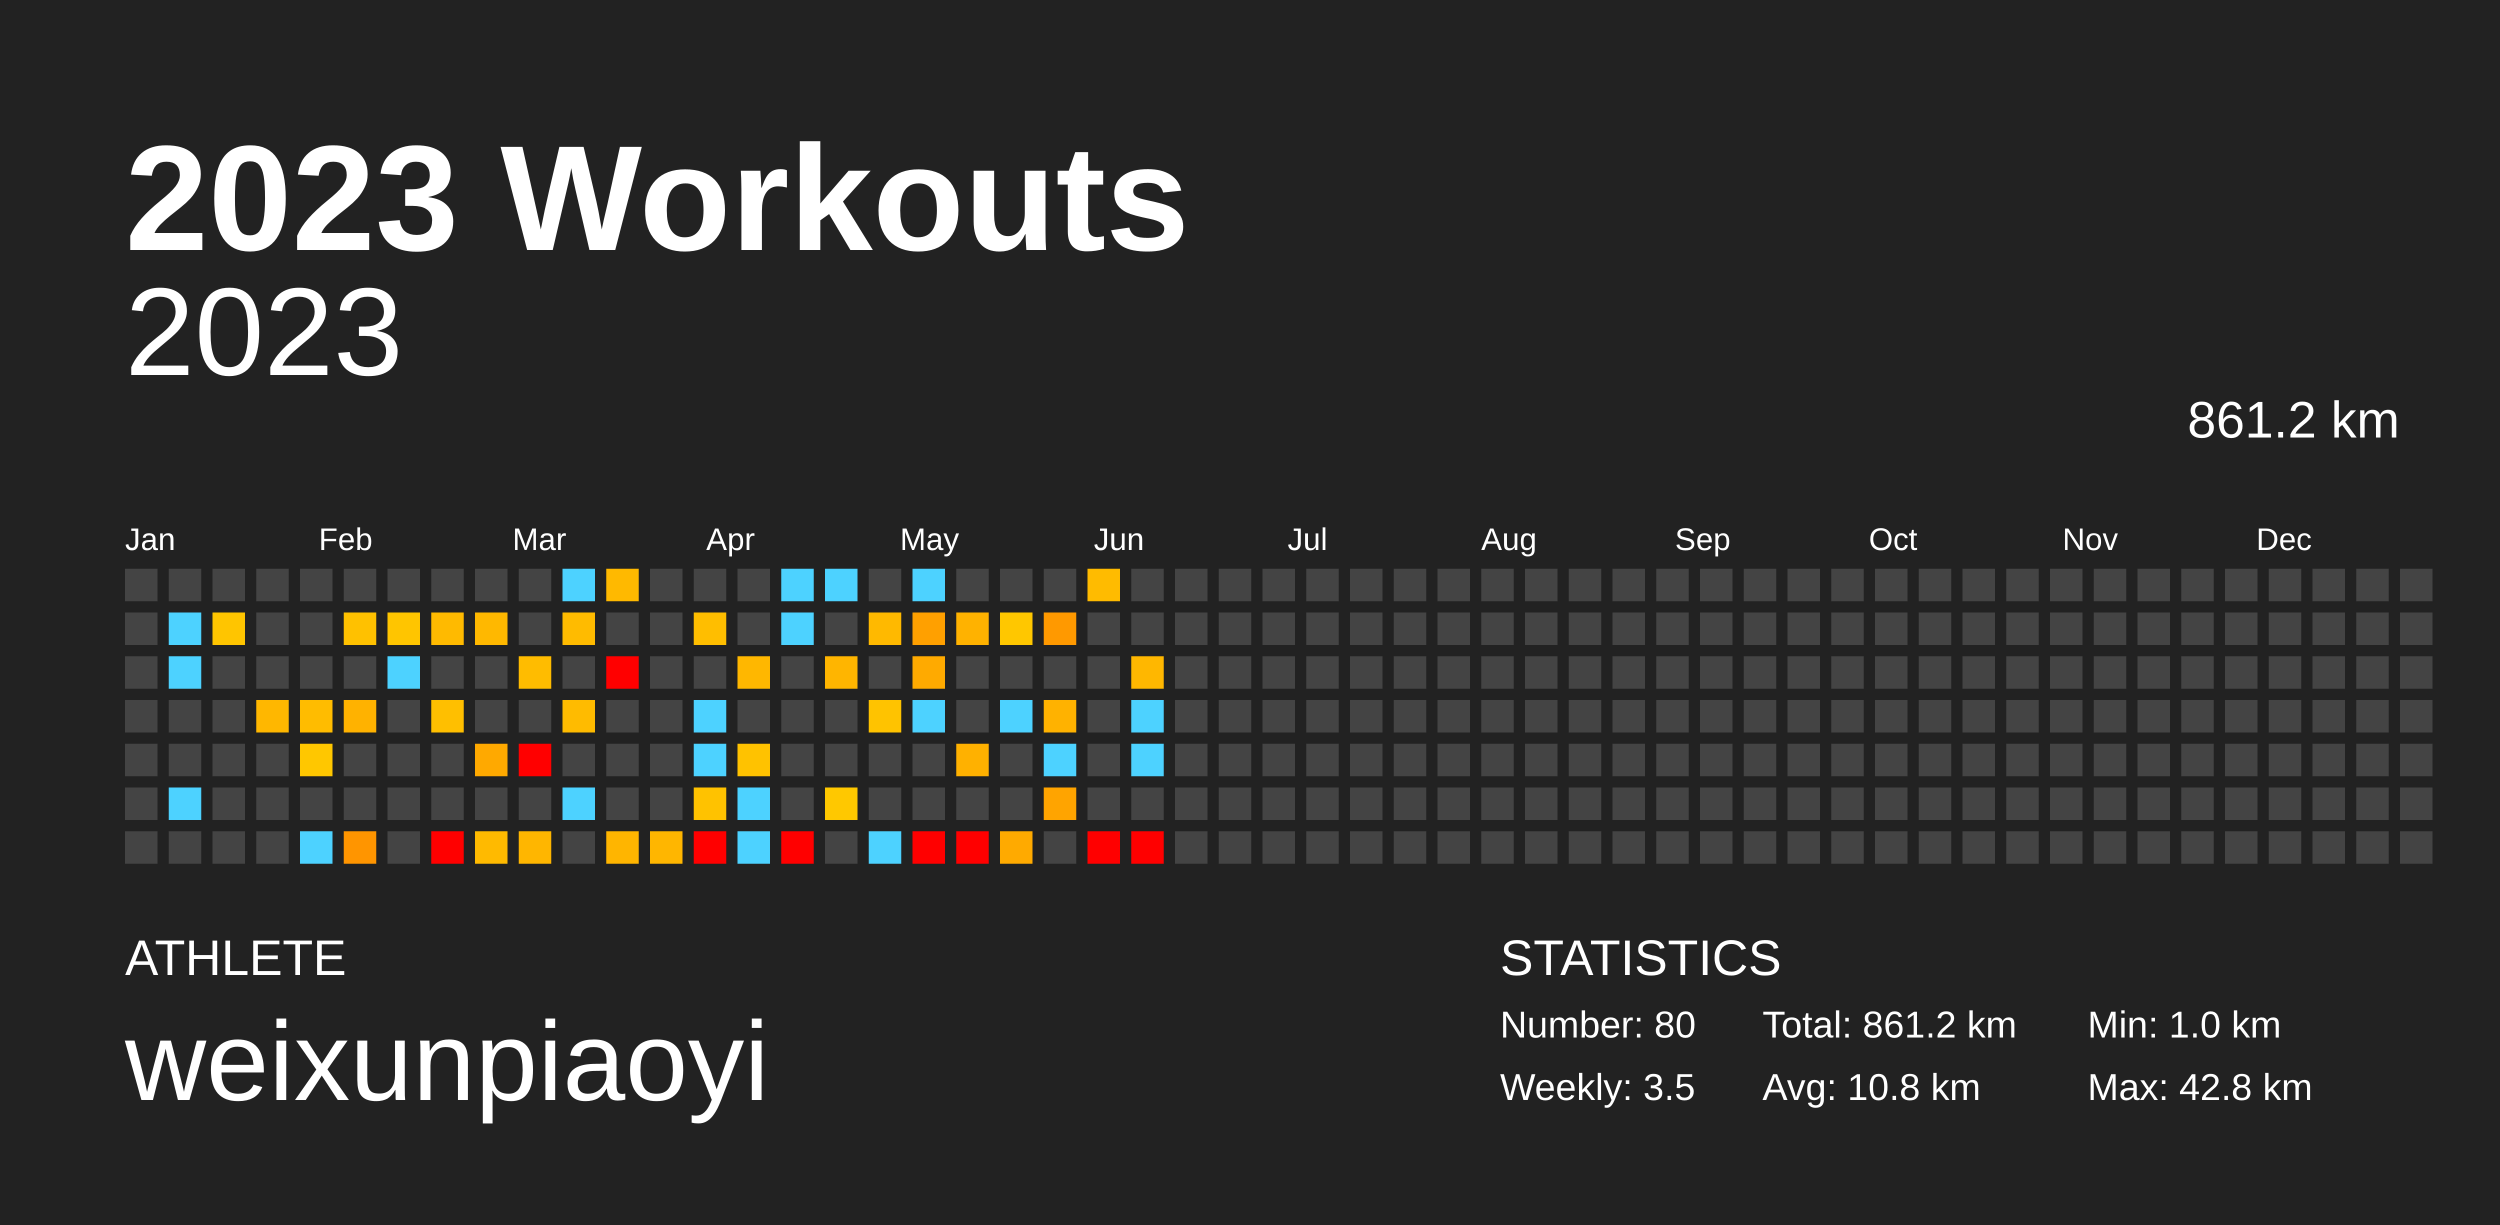
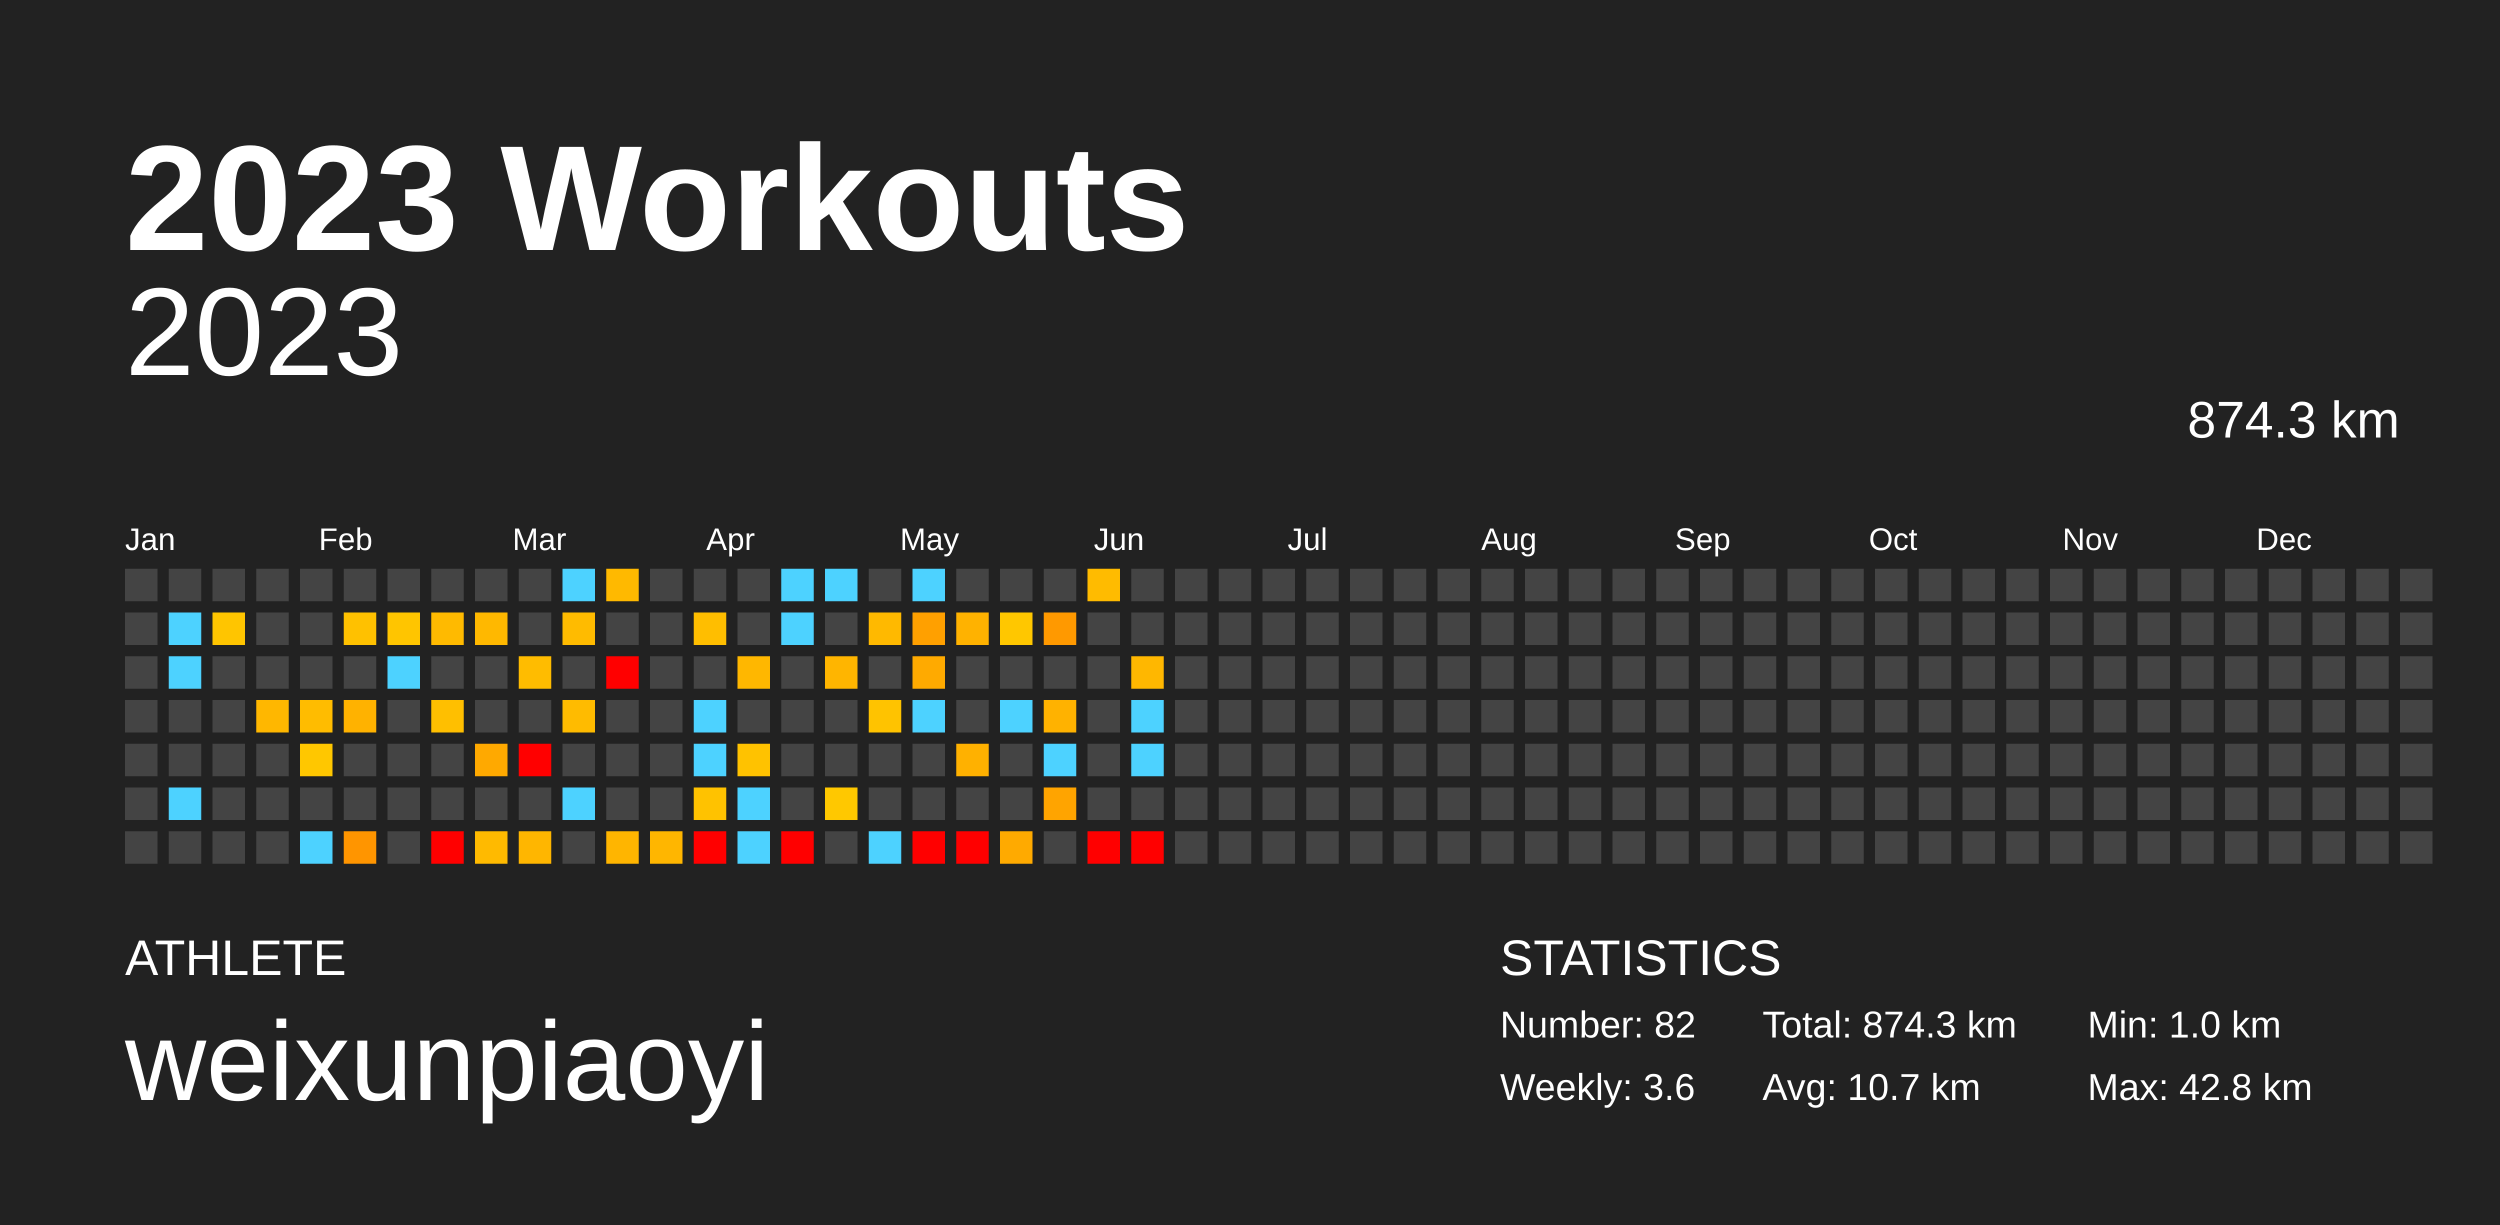
<svg xmlns="http://www.w3.org/2000/svg" baseProfile="full" height="98mm" version="1.1" viewBox="0,0,200,98" width="200mm">
  <defs />
  <rect fill="#222222" height="98" width="200" x="0" y="0" />
  <text fill="#FFFFFF" style="font-size:12px; font-family:Arial; font-weight:bold;" x="10" y="20">2023 Workouts</text>
  <text fill="#FFFFFF" style="font-size:4px; font-family:Arial" x="10" y="78">ATHLETE</text>
  <text fill="#FFFFFF" style="font-size:9px; font-family:Arial" x="10" y="88">weixunpiaoyi</text>
  <text fill="#FFFFFF" style="font-size:4px; font-family:Arial" x="120" y="78">STATISTICS</text>
-   <text fill="#FFFFFF" style="font-size:3px; font-family:Arial" x="120" y="83">Number: 80</text>
-   <text fill="#FFFFFF" style="font-size:3px; font-family:Arial" x="120" y="88">Weekly: 3.5</text>
-   <text fill="#FFFFFF" style="font-size:3px; font-family:Arial" x="141" y="83">Total: 861.2 km</text>
-   <text fill="#FFFFFF" style="font-size:3px; font-family:Arial" x="141" y="88">Avg: 10.8 km</text>
+   <text fill="#FFFFFF" style="font-size:3px; font-family:Arial" x="120" y="83">Number: 82</text>
+   <text fill="#FFFFFF" style="font-size:3px; font-family:Arial" x="120" y="88">Weekly: 3.6</text>
+   <text fill="#FFFFFF" style="font-size:3px; font-family:Arial" x="141" y="83">Total: 874.3 km</text>
+   <text fill="#FFFFFF" style="font-size:3px; font-family:Arial" x="141" y="88">Avg: 10.7 km</text>
  <text fill="#FFFFFF" style="font-size:3px; font-family:Arial" x="167" y="83">Min: 1.0 km</text>
  <text fill="#FFFFFF" style="font-size:3px; font-family:Arial" x="167" y="88">Max: 42.8 km</text>
  <text alignment-baseline="hanging" fill="#FFFFFF" style="font-size:10.0px; font-family:Arial;" x="10" y="30">2023</text>
-   <text alignment-baseline="hanging" fill="#FFFFFF" style="font-size:4.125px; font-family:Arial;" x="175" y="35">861.2 km</text>
+   <text alignment-baseline="hanging" fill="#FFFFFF" style="font-size:4.125px; font-family:Arial;" x="175" y="35">874.3 km</text>
  <text fill="#FFFFFF" style="font-size:2.5px; font-family:Arial" x="10.0" y="44">Jan</text>
  <text fill="#FFFFFF" style="font-size:2.5px; font-family:Arial" x="25.5" y="44">Feb</text>
  <text fill="#FFFFFF" style="font-size:2.5px; font-family:Arial" x="41.0" y="44">Mar</text>
  <text fill="#FFFFFF" style="font-size:2.5px; font-family:Arial" x="56.5" y="44">Apr</text>
  <text fill="#FFFFFF" style="font-size:2.5px; font-family:Arial" x="72.0" y="44">May</text>
  <text fill="#FFFFFF" style="font-size:2.5px; font-family:Arial" x="87.5" y="44">Jun</text>
  <text fill="#FFFFFF" style="font-size:2.5px; font-family:Arial" x="103.0" y="44">Jul</text>
  <text fill="#FFFFFF" style="font-size:2.5px; font-family:Arial" x="118.5" y="44">Aug</text>
  <text fill="#FFFFFF" style="font-size:2.5px; font-family:Arial" x="134.0" y="44">Sep</text>
  <text fill="#FFFFFF" style="font-size:2.5px; font-family:Arial" x="149.5" y="44">Oct</text>
  <text fill="#FFFFFF" style="font-size:2.5px; font-family:Arial" x="165.0" y="44">Nov</text>
  <text fill="#FFFFFF" style="font-size:2.5px; font-family:Arial" x="180.5" y="44">Dec</text>
  <rect fill="#444444" height="2.6" width="2.6" x="10.0" y="45.5" />
  <rect fill="#444444" height="2.6" width="2.6" x="10.0" y="49.0" />
  <rect fill="#444444" height="2.6" width="2.6" x="10.0" y="52.5" />
  <rect fill="#444444" height="2.6" width="2.6" x="10.0" y="56.0" />
  <rect fill="#444444" height="2.6" width="2.6" x="10.0" y="59.5" />
  <rect fill="#444444" height="2.6" width="2.6" x="10.0" y="63.0" />
  <rect fill="#444444" height="2.6" width="2.6" x="10.0" y="66.5" />
  <rect fill="#444444" height="2.6" width="2.6" x="13.5" y="45.5" />
  <rect fill="#4dd2ff" height="2.6" width="2.6" x="13.5" y="49.0" />
  <rect fill="#4dd2ff" height="2.6" width="2.6" x="13.5" y="52.5" />
  <rect fill="#444444" height="2.6" width="2.6" x="13.5" y="56.0" />
  <rect fill="#444444" height="2.6" width="2.6" x="13.5" y="59.5" />
  <rect fill="#4dd2ff" height="2.6" width="2.6" x="13.5" y="63.0" />
  <rect fill="#444444" height="2.6" width="2.6" x="13.5" y="66.5" />
  <rect fill="#444444" height="2.6" width="2.6" x="17.0" y="45.5" />
  <rect fill="#ffc500" height="2.6" width="2.6" x="17.0" y="49.0" />
  <rect fill="#444444" height="2.6" width="2.6" x="17.0" y="52.5" />
  <rect fill="#444444" height="2.6" width="2.6" x="17.0" y="56.0" />
  <rect fill="#444444" height="2.6" width="2.6" x="17.0" y="59.5" />
  <rect fill="#444444" height="2.6" width="2.6" x="17.0" y="63.0" />
  <rect fill="#444444" height="2.6" width="2.6" x="17.0" y="66.5" />
  <rect fill="#444444" height="2.6" width="2.6" x="20.5" y="45.5" />
  <rect fill="#444444" height="2.6" width="2.6" x="20.5" y="49.0" />
  <rect fill="#444444" height="2.6" width="2.6" x="20.5" y="52.5" />
  <rect fill="#ffb700" height="2.6" width="2.6" x="20.5" y="56.0" />
  <rect fill="#444444" height="2.6" width="2.6" x="20.5" y="59.5" />
  <rect fill="#444444" height="2.6" width="2.6" x="20.5" y="63.0" />
  <rect fill="#444444" height="2.6" width="2.6" x="20.5" y="66.5" />
  <rect fill="#444444" height="2.6" width="2.6" x="24.0" y="45.5" />
  <rect fill="#444444" height="2.6" width="2.6" x="24.0" y="49.0" />
  <rect fill="#444444" height="2.6" width="2.6" x="24.0" y="52.5" />
  <rect fill="#ffbc00" height="2.6" width="2.6" x="24.0" y="56.0" />
  <rect fill="#ffc700" height="2.6" width="2.6" x="24.0" y="59.5" />
  <rect fill="#444444" height="2.6" width="2.6" x="24.0" y="63.0" />
  <rect fill="#4dd2ff" height="2.6" width="2.6" x="24.0" y="66.5" />
  <rect fill="#444444" height="2.6" width="2.6" x="27.5" y="45.5" />
  <rect fill="#ffc100" height="2.6" width="2.6" x="27.5" y="49.0" />
  <rect fill="#444444" height="2.6" width="2.6" x="27.5" y="52.5" />
  <rect fill="#ffb200" height="2.6" width="2.6" x="27.5" y="56.0" />
  <rect fill="#444444" height="2.6" width="2.6" x="27.5" y="59.5" />
  <rect fill="#444444" height="2.6" width="2.6" x="27.5" y="63.0" />
  <rect fill="#ff9500" height="2.6" width="2.6" x="27.5" y="66.5" />
  <rect fill="#444444" height="2.6" width="2.6" x="31.0" y="45.5" />
  <rect fill="#ffc500" height="2.6" width="2.6" x="31.0" y="49.0" />
  <rect fill="#4dd2ff" height="2.6" width="2.6" x="31.0" y="52.5" />
  <rect fill="#444444" height="2.6" width="2.6" x="31.0" y="56.0" />
  <rect fill="#444444" height="2.6" width="2.6" x="31.0" y="59.5" />
  <rect fill="#444444" height="2.6" width="2.6" x="31.0" y="63.0" />
  <rect fill="#444444" height="2.6" width="2.6" x="31.0" y="66.5" />
  <rect fill="#444444" height="2.6" width="2.6" x="34.5" y="45.5" />
  <rect fill="#ffba00" height="2.6" width="2.6" x="34.5" y="49.0" />
  <rect fill="#444444" height="2.6" width="2.6" x="34.5" y="52.5" />
  <rect fill="#ffbf00" height="2.6" width="2.6" x="34.5" y="56.0" />
  <rect fill="#444444" height="2.6" width="2.6" x="34.5" y="59.5" />
  <rect fill="#444444" height="2.6" width="2.6" x="34.5" y="63.0" />
  <rect fill="red" height="2.6" width="2.6" x="34.5" y="66.5" />
  <rect fill="#444444" height="2.6" width="2.6" x="38.0" y="45.5" />
  <rect fill="#ffb800" height="2.6" width="2.6" x="38.0" y="49.0" />
  <rect fill="#444444" height="2.6" width="2.6" x="38.0" y="52.5" />
  <rect fill="#444444" height="2.6" width="2.6" x="38.0" y="56.0" />
  <rect fill="#ffa900" height="2.6" width="2.6" x="38.0" y="59.5" />
  <rect fill="#444444" height="2.6" width="2.6" x="38.0" y="63.0" />
  <rect fill="#ffba00" height="2.6" width="2.6" x="38.0" y="66.5" />
  <rect fill="#444444" height="2.6" width="2.6" x="41.5" y="45.5" />
  <rect fill="#444444" height="2.6" width="2.6" x="41.5" y="49.0" />
  <rect fill="#ffbc00" height="2.6" width="2.6" x="41.5" y="52.5" />
  <rect fill="#444444" height="2.6" width="2.6" x="41.5" y="56.0" />
  <rect fill="red" height="2.6" width="2.6" x="41.5" y="59.5" />
  <rect fill="#444444" height="2.6" width="2.6" x="41.5" y="63.0" />
  <rect fill="#ffb600" height="2.6" width="2.6" x="41.5" y="66.5" />
  <rect fill="#4dd2ff" height="2.6" width="2.6" x="45.0" y="45.5" />
  <rect fill="#ffbb00" height="2.6" width="2.6" x="45.0" y="49.0" />
  <rect fill="#444444" height="2.6" width="2.6" x="45.0" y="52.5" />
  <rect fill="#ffbb00" height="2.6" width="2.6" x="45.0" y="56.0" />
  <rect fill="#444444" height="2.6" width="2.6" x="45.0" y="59.5" />
  <rect fill="#4dd2ff" height="2.6" width="2.6" x="45.0" y="63.0" />
  <rect fill="#444444" height="2.6" width="2.6" x="45.0" y="66.5" />
  <rect fill="#ffb900" height="2.6" width="2.6" x="48.5" y="45.5" />
  <rect fill="#444444" height="2.6" width="2.6" x="48.5" y="49.0" />
  <rect fill="red" height="2.6" width="2.6" x="48.5" y="52.5" />
  <rect fill="#444444" height="2.6" width="2.6" x="48.5" y="56.0" />
  <rect fill="#444444" height="2.6" width="2.6" x="48.5" y="59.5" />
  <rect fill="#444444" height="2.6" width="2.6" x="48.5" y="63.0" />
  <rect fill="#ffb500" height="2.6" width="2.6" x="48.5" y="66.5" />
  <rect fill="#444444" height="2.6" width="2.6" x="52.0" y="45.5" />
  <rect fill="#444444" height="2.6" width="2.6" x="52.0" y="49.0" />
  <rect fill="#444444" height="2.6" width="2.6" x="52.0" y="52.5" />
  <rect fill="#444444" height="2.6" width="2.6" x="52.0" y="56.0" />
  <rect fill="#444444" height="2.6" width="2.6" x="52.0" y="59.5" />
  <rect fill="#444444" height="2.6" width="2.6" x="52.0" y="63.0" />
  <rect fill="#ffb600" height="2.6" width="2.6" x="52.0" y="66.5" />
  <rect fill="#444444" height="2.6" width="2.6" x="55.5" y="45.5" />
  <rect fill="#ffbe00" height="2.6" width="2.6" x="55.5" y="49.0" />
  <rect fill="#444444" height="2.6" width="2.6" x="55.5" y="52.5" />
  <rect fill="#4dd2ff" height="2.6" width="2.6" x="55.5" y="56.0" />
  <rect fill="#4dd2ff" height="2.6" width="2.6" x="55.5" y="59.5" />
  <rect fill="#ffc200" height="2.6" width="2.6" x="55.5" y="63.0" />
  <rect fill="red" height="2.6" width="2.6" x="55.5" y="66.5" />
  <rect fill="#444444" height="2.6" width="2.6" x="59.0" y="45.5" />
  <rect fill="#444444" height="2.6" width="2.6" x="59.0" y="49.0" />
  <rect fill="#ffb700" height="2.6" width="2.6" x="59.0" y="52.5" />
  <rect fill="#444444" height="2.6" width="2.6" x="59.0" y="56.0" />
  <rect fill="#ffc200" height="2.6" width="2.6" x="59.0" y="59.5" />
  <rect fill="#4dd2ff" height="2.6" width="2.6" x="59.0" y="63.0" />
  <rect fill="#4dd2ff" height="2.6" width="2.6" x="59.0" y="66.5" />
  <rect fill="#4dd2ff" height="2.6" width="2.6" x="62.5" y="45.5" />
  <rect fill="#4dd2ff" height="2.6" width="2.6" x="62.5" y="49.0" />
  <rect fill="#444444" height="2.6" width="2.6" x="62.5" y="52.5" />
  <rect fill="#444444" height="2.6" width="2.6" x="62.5" y="56.0" />
  <rect fill="#444444" height="2.6" width="2.6" x="62.5" y="59.5" />
  <rect fill="#444444" height="2.6" width="2.6" x="62.5" y="63.0" />
  <rect fill="red" height="2.6" width="2.6" x="62.5" y="66.5" />
  <rect fill="#4dd2ff" height="2.6" width="2.6" x="66.0" y="45.5" />
  <rect fill="#444444" height="2.6" width="2.6" x="66.0" y="49.0" />
  <rect fill="#ffb500" height="2.6" width="2.6" x="66.0" y="52.5" />
  <rect fill="#444444" height="2.6" width="2.6" x="66.0" y="56.0" />
  <rect fill="#444444" height="2.6" width="2.6" x="66.0" y="59.5" />
  <rect fill="#ffc800" height="2.6" width="2.6" x="66.0" y="63.0" />
  <rect fill="#444444" height="2.6" width="2.6" x="66.0" y="66.5" />
  <rect fill="#444444" height="2.6" width="2.6" x="69.5" y="45.5" />
  <rect fill="#ffb900" height="2.6" width="2.6" x="69.5" y="49.0" />
  <rect fill="#444444" height="2.6" width="2.6" x="69.5" y="52.5" />
  <rect fill="#ffc300" height="2.6" width="2.6" x="69.5" y="56.0" />
  <rect fill="#444444" height="2.6" width="2.6" x="69.5" y="59.5" />
  <rect fill="#444444" height="2.6" width="2.6" x="69.5" y="63.0" />
  <rect fill="#4dd2ff" height="2.6" width="2.6" x="69.5" y="66.5" />
  <rect fill="#4dd2ff" height="2.6" width="2.6" x="73.0" y="45.5" />
  <rect fill="#ffa000" height="2.6" width="2.6" x="73.0" y="49.0" />
  <rect fill="#ffaa00" height="2.6" width="2.6" x="73.0" y="52.5" />
  <rect fill="#4dd2ff" height="2.6" width="2.6" x="73.0" y="56.0" />
  <rect fill="#444444" height="2.6" width="2.6" x="73.0" y="59.5" />
  <rect fill="#444444" height="2.6" width="2.6" x="73.0" y="63.0" />
  <rect fill="red" height="2.6" width="2.6" x="73.0" y="66.5" />
  <rect fill="#444444" height="2.6" width="2.6" x="76.5" y="45.5" />
  <rect fill="#ffb200" height="2.6" width="2.6" x="76.5" y="49.0" />
  <rect fill="#444444" height="2.6" width="2.6" x="76.5" y="52.5" />
  <rect fill="#444444" height="2.6" width="2.6" x="76.5" y="56.0" />
  <rect fill="#ffb100" height="2.6" width="2.6" x="76.5" y="59.5" />
  <rect fill="#444444" height="2.6" width="2.6" x="76.5" y="63.0" />
  <rect fill="red" height="2.6" width="2.6" x="76.5" y="66.5" />
  <rect fill="#444444" height="2.6" width="2.6" x="80.0" y="45.5" />
  <rect fill="#ffc700" height="2.6" width="2.6" x="80.0" y="49.0" />
  <rect fill="#444444" height="2.6" width="2.6" x="80.0" y="52.5" />
  <rect fill="#4dd2ff" height="2.6" width="2.6" x="80.0" y="56.0" />
  <rect fill="#444444" height="2.6" width="2.6" x="80.0" y="59.5" />
  <rect fill="#444444" height="2.6" width="2.6" x="80.0" y="63.0" />
  <rect fill="#ffaa00" height="2.6" width="2.6" x="80.0" y="66.5" />
  <rect fill="#444444" height="2.6" width="2.6" x="83.5" y="45.5" />
  <rect fill="#ff9900" height="2.6" width="2.6" x="83.5" y="49.0" />
  <rect fill="#444444" height="2.6" width="2.6" x="83.5" y="52.5" />
  <rect fill="#ffb200" height="2.6" width="2.6" x="83.5" y="56.0" />
  <rect fill="#4dd2ff" height="2.6" width="2.6" x="83.5" y="59.5" />
  <rect fill="#ffa400" height="2.6" width="2.6" x="83.5" y="63.0" />
  <rect fill="#444444" height="2.6" width="2.6" x="83.5" y="66.5" />
  <rect fill="#ffbb00" height="2.6" width="2.6" x="87.0" y="45.5" />
  <rect fill="#444444" height="2.6" width="2.6" x="87.0" y="49.0" />
  <rect fill="#444444" height="2.6" width="2.6" x="87.0" y="52.5" />
  <rect fill="#444444" height="2.6" width="2.6" x="87.0" y="56.0" />
  <rect fill="#444444" height="2.6" width="2.6" x="87.0" y="59.5" />
  <rect fill="#444444" height="2.6" width="2.6" x="87.0" y="63.0" />
  <rect fill="red" height="2.6" width="2.6" x="87.0" y="66.5" />
  <rect fill="#444444" height="2.6" width="2.6" x="90.5" y="45.5" />
  <rect fill="#444444" height="2.6" width="2.6" x="90.5" y="49.0" />
  <rect fill="#ffb700" height="2.6" width="2.6" x="90.5" y="52.5" />
  <rect fill="#4dd2ff" height="2.6" width="2.6" x="90.5" y="56.0" />
  <rect fill="#4dd2ff" height="2.6" width="2.6" x="90.5" y="59.5" />
  <rect fill="#444444" height="2.6" width="2.6" x="90.5" y="63.0" />
  <rect fill="red" height="2.6" width="2.6" x="90.5" y="66.5" />
  <rect fill="#444444" height="2.6" width="2.6" x="94.0" y="45.5" />
  <rect fill="#444444" height="2.6" width="2.6" x="94.0" y="49.0" />
  <rect fill="#444444" height="2.6" width="2.6" x="94.0" y="52.5" />
  <rect fill="#444444" height="2.6" width="2.6" x="94.0" y="56.0" />
  <rect fill="#444444" height="2.6" width="2.6" x="94.0" y="59.5" />
  <rect fill="#444444" height="2.6" width="2.6" x="94.0" y="63.0" />
  <rect fill="#444444" height="2.6" width="2.6" x="94.0" y="66.5" />
  <rect fill="#444444" height="2.6" width="2.6" x="97.5" y="45.5" />
  <rect fill="#444444" height="2.6" width="2.6" x="97.5" y="49.0" />
  <rect fill="#444444" height="2.6" width="2.6" x="97.5" y="52.5" />
  <rect fill="#444444" height="2.6" width="2.6" x="97.5" y="56.0" />
  <rect fill="#444444" height="2.6" width="2.6" x="97.5" y="59.5" />
  <rect fill="#444444" height="2.6" width="2.6" x="97.5" y="63.0" />
  <rect fill="#444444" height="2.6" width="2.6" x="97.5" y="66.5" />
  <rect fill="#444444" height="2.6" width="2.6" x="101.0" y="45.5" />
  <rect fill="#444444" height="2.6" width="2.6" x="101.0" y="49.0" />
  <rect fill="#444444" height="2.6" width="2.6" x="101.0" y="52.5" />
  <rect fill="#444444" height="2.6" width="2.6" x="101.0" y="56.0" />
  <rect fill="#444444" height="2.6" width="2.6" x="101.0" y="59.5" />
  <rect fill="#444444" height="2.6" width="2.6" x="101.0" y="63.0" />
  <rect fill="#444444" height="2.6" width="2.6" x="101.0" y="66.5" />
  <rect fill="#444444" height="2.6" width="2.6" x="104.5" y="45.5" />
  <rect fill="#444444" height="2.6" width="2.6" x="104.5" y="49.0" />
  <rect fill="#444444" height="2.6" width="2.6" x="104.5" y="52.5" />
  <rect fill="#444444" height="2.6" width="2.6" x="104.5" y="56.0" />
  <rect fill="#444444" height="2.6" width="2.6" x="104.5" y="59.5" />
  <rect fill="#444444" height="2.6" width="2.6" x="104.5" y="63.0" />
  <rect fill="#444444" height="2.6" width="2.6" x="104.5" y="66.5" />
  <rect fill="#444444" height="2.6" width="2.6" x="108.0" y="45.5" />
  <rect fill="#444444" height="2.6" width="2.6" x="108.0" y="49.0" />
  <rect fill="#444444" height="2.6" width="2.6" x="108.0" y="52.5" />
  <rect fill="#444444" height="2.6" width="2.6" x="108.0" y="56.0" />
  <rect fill="#444444" height="2.6" width="2.6" x="108.0" y="59.5" />
  <rect fill="#444444" height="2.6" width="2.6" x="108.0" y="63.0" />
  <rect fill="#444444" height="2.6" width="2.6" x="108.0" y="66.5" />
  <rect fill="#444444" height="2.6" width="2.6" x="111.5" y="45.5" />
  <rect fill="#444444" height="2.6" width="2.6" x="111.5" y="49.0" />
  <rect fill="#444444" height="2.6" width="2.6" x="111.5" y="52.5" />
  <rect fill="#444444" height="2.6" width="2.6" x="111.5" y="56.0" />
  <rect fill="#444444" height="2.6" width="2.6" x="111.5" y="59.5" />
  <rect fill="#444444" height="2.6" width="2.6" x="111.5" y="63.0" />
  <rect fill="#444444" height="2.6" width="2.6" x="111.5" y="66.5" />
  <rect fill="#444444" height="2.6" width="2.6" x="115.0" y="45.5" />
  <rect fill="#444444" height="2.6" width="2.6" x="115.0" y="49.0" />
  <rect fill="#444444" height="2.6" width="2.6" x="115.0" y="52.5" />
  <rect fill="#444444" height="2.6" width="2.6" x="115.0" y="56.0" />
  <rect fill="#444444" height="2.6" width="2.6" x="115.0" y="59.5" />
  <rect fill="#444444" height="2.6" width="2.6" x="115.0" y="63.0" />
  <rect fill="#444444" height="2.6" width="2.6" x="115.0" y="66.5" />
  <rect fill="#444444" height="2.6" width="2.6" x="118.5" y="45.5" />
  <rect fill="#444444" height="2.6" width="2.6" x="118.5" y="49.0" />
  <rect fill="#444444" height="2.6" width="2.6" x="118.5" y="52.5" />
  <rect fill="#444444" height="2.6" width="2.6" x="118.5" y="56.0" />
  <rect fill="#444444" height="2.6" width="2.6" x="118.5" y="59.5" />
  <rect fill="#444444" height="2.6" width="2.6" x="118.5" y="63.0" />
  <rect fill="#444444" height="2.6" width="2.6" x="118.5" y="66.5" />
  <rect fill="#444444" height="2.6" width="2.6" x="122.0" y="45.5" />
  <rect fill="#444444" height="2.6" width="2.6" x="122.0" y="49.0" />
  <rect fill="#444444" height="2.6" width="2.6" x="122.0" y="52.5" />
  <rect fill="#444444" height="2.6" width="2.6" x="122.0" y="56.0" />
  <rect fill="#444444" height="2.6" width="2.6" x="122.0" y="59.5" />
  <rect fill="#444444" height="2.6" width="2.6" x="122.0" y="63.0" />
  <rect fill="#444444" height="2.6" width="2.6" x="122.0" y="66.5" />
  <rect fill="#444444" height="2.6" width="2.6" x="125.5" y="45.5" />
  <rect fill="#444444" height="2.6" width="2.6" x="125.5" y="49.0" />
  <rect fill="#444444" height="2.6" width="2.6" x="125.5" y="52.5" />
  <rect fill="#444444" height="2.6" width="2.6" x="125.5" y="56.0" />
  <rect fill="#444444" height="2.6" width="2.6" x="125.5" y="59.5" />
  <rect fill="#444444" height="2.6" width="2.6" x="125.5" y="63.0" />
  <rect fill="#444444" height="2.6" width="2.6" x="125.5" y="66.5" />
  <rect fill="#444444" height="2.6" width="2.6" x="129.0" y="45.5" />
  <rect fill="#444444" height="2.6" width="2.6" x="129.0" y="49.0" />
  <rect fill="#444444" height="2.6" width="2.6" x="129.0" y="52.5" />
  <rect fill="#444444" height="2.6" width="2.6" x="129.0" y="56.0" />
  <rect fill="#444444" height="2.6" width="2.6" x="129.0" y="59.5" />
  <rect fill="#444444" height="2.6" width="2.6" x="129.0" y="63.0" />
  <rect fill="#444444" height="2.6" width="2.6" x="129.0" y="66.5" />
  <rect fill="#444444" height="2.6" width="2.6" x="132.5" y="45.5" />
  <rect fill="#444444" height="2.6" width="2.6" x="132.5" y="49.0" />
  <rect fill="#444444" height="2.6" width="2.6" x="132.5" y="52.5" />
  <rect fill="#444444" height="2.6" width="2.6" x="132.5" y="56.0" />
  <rect fill="#444444" height="2.6" width="2.6" x="132.5" y="59.5" />
  <rect fill="#444444" height="2.6" width="2.6" x="132.5" y="63.0" />
  <rect fill="#444444" height="2.6" width="2.6" x="132.5" y="66.5" />
  <rect fill="#444444" height="2.6" width="2.6" x="136.0" y="45.5" />
  <rect fill="#444444" height="2.6" width="2.6" x="136.0" y="49.0" />
  <rect fill="#444444" height="2.6" width="2.6" x="136.0" y="52.5" />
  <rect fill="#444444" height="2.6" width="2.6" x="136.0" y="56.0" />
  <rect fill="#444444" height="2.6" width="2.6" x="136.0" y="59.5" />
  <rect fill="#444444" height="2.6" width="2.6" x="136.0" y="63.0" />
  <rect fill="#444444" height="2.6" width="2.6" x="136.0" y="66.5" />
  <rect fill="#444444" height="2.6" width="2.6" x="139.5" y="45.5" />
  <rect fill="#444444" height="2.6" width="2.6" x="139.5" y="49.0" />
  <rect fill="#444444" height="2.6" width="2.6" x="139.5" y="52.5" />
  <rect fill="#444444" height="2.6" width="2.6" x="139.5" y="56.0" />
  <rect fill="#444444" height="2.6" width="2.6" x="139.5" y="59.5" />
  <rect fill="#444444" height="2.6" width="2.6" x="139.5" y="63.0" />
  <rect fill="#444444" height="2.6" width="2.6" x="139.5" y="66.5" />
  <rect fill="#444444" height="2.6" width="2.6" x="143.0" y="45.5" />
  <rect fill="#444444" height="2.6" width="2.6" x="143.0" y="49.0" />
  <rect fill="#444444" height="2.6" width="2.6" x="143.0" y="52.5" />
  <rect fill="#444444" height="2.6" width="2.6" x="143.0" y="56.0" />
  <rect fill="#444444" height="2.6" width="2.6" x="143.0" y="59.5" />
  <rect fill="#444444" height="2.6" width="2.6" x="143.0" y="63.0" />
  <rect fill="#444444" height="2.6" width="2.6" x="143.0" y="66.5" />
  <rect fill="#444444" height="2.6" width="2.6" x="146.5" y="45.5" />
  <rect fill="#444444" height="2.6" width="2.6" x="146.5" y="49.0" />
  <rect fill="#444444" height="2.6" width="2.6" x="146.5" y="52.5" />
  <rect fill="#444444" height="2.6" width="2.6" x="146.5" y="56.0" />
  <rect fill="#444444" height="2.6" width="2.6" x="146.5" y="59.5" />
  <rect fill="#444444" height="2.6" width="2.6" x="146.5" y="63.0" />
  <rect fill="#444444" height="2.6" width="2.6" x="146.5" y="66.5" />
  <rect fill="#444444" height="2.6" width="2.6" x="150.0" y="45.5" />
  <rect fill="#444444" height="2.6" width="2.6" x="150.0" y="49.0" />
  <rect fill="#444444" height="2.6" width="2.6" x="150.0" y="52.5" />
  <rect fill="#444444" height="2.6" width="2.6" x="150.0" y="56.0" />
  <rect fill="#444444" height="2.6" width="2.6" x="150.0" y="59.5" />
  <rect fill="#444444" height="2.6" width="2.6" x="150.0" y="63.0" />
  <rect fill="#444444" height="2.6" width="2.6" x="150.0" y="66.5" />
  <rect fill="#444444" height="2.6" width="2.6" x="153.5" y="45.5" />
  <rect fill="#444444" height="2.6" width="2.6" x="153.5" y="49.0" />
  <rect fill="#444444" height="2.6" width="2.6" x="153.5" y="52.5" />
  <rect fill="#444444" height="2.6" width="2.6" x="153.5" y="56.0" />
  <rect fill="#444444" height="2.6" width="2.6" x="153.5" y="59.5" />
  <rect fill="#444444" height="2.6" width="2.6" x="153.5" y="63.0" />
  <rect fill="#444444" height="2.6" width="2.6" x="153.5" y="66.5" />
  <rect fill="#444444" height="2.6" width="2.6" x="157.0" y="45.5" />
  <rect fill="#444444" height="2.6" width="2.6" x="157.0" y="49.0" />
  <rect fill="#444444" height="2.6" width="2.6" x="157.0" y="52.5" />
  <rect fill="#444444" height="2.6" width="2.6" x="157.0" y="56.0" />
  <rect fill="#444444" height="2.6" width="2.6" x="157.0" y="59.5" />
  <rect fill="#444444" height="2.6" width="2.6" x="157.0" y="63.0" />
  <rect fill="#444444" height="2.6" width="2.6" x="157.0" y="66.5" />
  <rect fill="#444444" height="2.6" width="2.6" x="160.5" y="45.5" />
  <rect fill="#444444" height="2.6" width="2.6" x="160.5" y="49.0" />
  <rect fill="#444444" height="2.6" width="2.6" x="160.5" y="52.5" />
  <rect fill="#444444" height="2.6" width="2.6" x="160.5" y="56.0" />
  <rect fill="#444444" height="2.6" width="2.6" x="160.5" y="59.5" />
  <rect fill="#444444" height="2.6" width="2.6" x="160.5" y="63.0" />
  <rect fill="#444444" height="2.6" width="2.6" x="160.5" y="66.5" />
  <rect fill="#444444" height="2.6" width="2.6" x="164.0" y="45.5" />
  <rect fill="#444444" height="2.6" width="2.6" x="164.0" y="49.0" />
  <rect fill="#444444" height="2.6" width="2.6" x="164.0" y="52.5" />
  <rect fill="#444444" height="2.6" width="2.6" x="164.0" y="56.0" />
  <rect fill="#444444" height="2.6" width="2.6" x="164.0" y="59.5" />
  <rect fill="#444444" height="2.6" width="2.6" x="164.0" y="63.0" />
  <rect fill="#444444" height="2.6" width="2.6" x="164.0" y="66.5" />
  <rect fill="#444444" height="2.6" width="2.6" x="167.5" y="45.5" />
  <rect fill="#444444" height="2.6" width="2.6" x="167.5" y="49.0" />
  <rect fill="#444444" height="2.6" width="2.6" x="167.5" y="52.5" />
  <rect fill="#444444" height="2.6" width="2.6" x="167.5" y="56.0" />
  <rect fill="#444444" height="2.6" width="2.6" x="167.5" y="59.5" />
  <rect fill="#444444" height="2.6" width="2.6" x="167.5" y="63.0" />
  <rect fill="#444444" height="2.6" width="2.6" x="167.5" y="66.5" />
  <rect fill="#444444" height="2.6" width="2.6" x="171.0" y="45.5" />
  <rect fill="#444444" height="2.6" width="2.6" x="171.0" y="49.0" />
  <rect fill="#444444" height="2.6" width="2.6" x="171.0" y="52.5" />
  <rect fill="#444444" height="2.6" width="2.6" x="171.0" y="56.0" />
  <rect fill="#444444" height="2.6" width="2.6" x="171.0" y="59.5" />
  <rect fill="#444444" height="2.6" width="2.6" x="171.0" y="63.0" />
  <rect fill="#444444" height="2.6" width="2.6" x="171.0" y="66.5" />
  <rect fill="#444444" height="2.6" width="2.6" x="174.5" y="45.5" />
  <rect fill="#444444" height="2.6" width="2.6" x="174.5" y="49.0" />
  <rect fill="#444444" height="2.6" width="2.6" x="174.5" y="52.5" />
  <rect fill="#444444" height="2.6" width="2.6" x="174.5" y="56.0" />
  <rect fill="#444444" height="2.6" width="2.6" x="174.5" y="59.5" />
  <rect fill="#444444" height="2.6" width="2.6" x="174.5" y="63.0" />
  <rect fill="#444444" height="2.6" width="2.6" x="174.5" y="66.5" />
  <rect fill="#444444" height="2.6" width="2.6" x="178.0" y="45.5" />
  <rect fill="#444444" height="2.6" width="2.6" x="178.0" y="49.0" />
  <rect fill="#444444" height="2.6" width="2.6" x="178.0" y="52.5" />
  <rect fill="#444444" height="2.6" width="2.6" x="178.0" y="56.0" />
  <rect fill="#444444" height="2.6" width="2.6" x="178.0" y="59.5" />
  <rect fill="#444444" height="2.6" width="2.6" x="178.0" y="63.0" />
  <rect fill="#444444" height="2.6" width="2.6" x="178.0" y="66.5" />
  <rect fill="#444444" height="2.6" width="2.6" x="181.5" y="45.5" />
  <rect fill="#444444" height="2.6" width="2.6" x="181.5" y="49.0" />
  <rect fill="#444444" height="2.6" width="2.6" x="181.5" y="52.5" />
  <rect fill="#444444" height="2.6" width="2.6" x="181.5" y="56.0" />
  <rect fill="#444444" height="2.6" width="2.6" x="181.5" y="59.5" />
  <rect fill="#444444" height="2.6" width="2.6" x="181.5" y="63.0" />
  <rect fill="#444444" height="2.6" width="2.6" x="181.5" y="66.5" />
  <rect fill="#444444" height="2.6" width="2.6" x="185.0" y="45.5" />
  <rect fill="#444444" height="2.6" width="2.6" x="185.0" y="49.0" />
  <rect fill="#444444" height="2.6" width="2.6" x="185.0" y="52.5" />
  <rect fill="#444444" height="2.6" width="2.6" x="185.0" y="56.0" />
  <rect fill="#444444" height="2.6" width="2.6" x="185.0" y="59.5" />
  <rect fill="#444444" height="2.6" width="2.6" x="185.0" y="63.0" />
  <rect fill="#444444" height="2.6" width="2.6" x="185.0" y="66.5" />
  <rect fill="#444444" height="2.6" width="2.6" x="188.5" y="45.5" />
  <rect fill="#444444" height="2.6" width="2.6" x="188.5" y="49.0" />
  <rect fill="#444444" height="2.6" width="2.6" x="188.5" y="52.5" />
  <rect fill="#444444" height="2.6" width="2.6" x="188.5" y="56.0" />
  <rect fill="#444444" height="2.6" width="2.6" x="188.5" y="59.5" />
  <rect fill="#444444" height="2.6" width="2.6" x="188.5" y="63.0" />
  <rect fill="#444444" height="2.6" width="2.6" x="188.5" y="66.5" />
  <rect fill="#444444" height="2.6" width="2.6" x="192.0" y="45.5" />
  <rect fill="#444444" height="2.6" width="2.6" x="192.0" y="49.0" />
  <rect fill="#444444" height="2.6" width="2.6" x="192.0" y="52.5" />
  <rect fill="#444444" height="2.6" width="2.6" x="192.0" y="56.0" />
  <rect fill="#444444" height="2.6" width="2.6" x="192.0" y="59.5" />
  <rect fill="#444444" height="2.6" width="2.6" x="192.0" y="63.0" />
  <rect fill="#444444" height="2.6" width="2.6" x="192.0" y="66.5" />
</svg>
